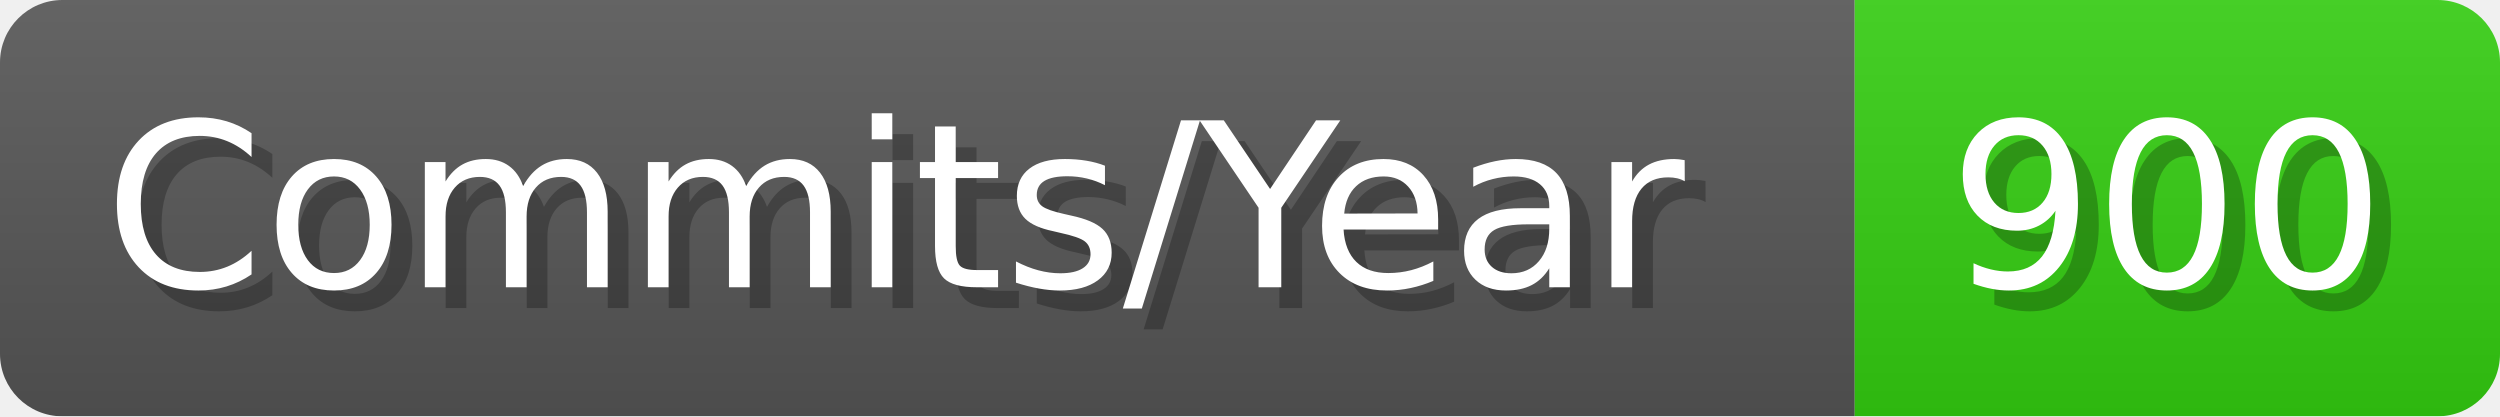
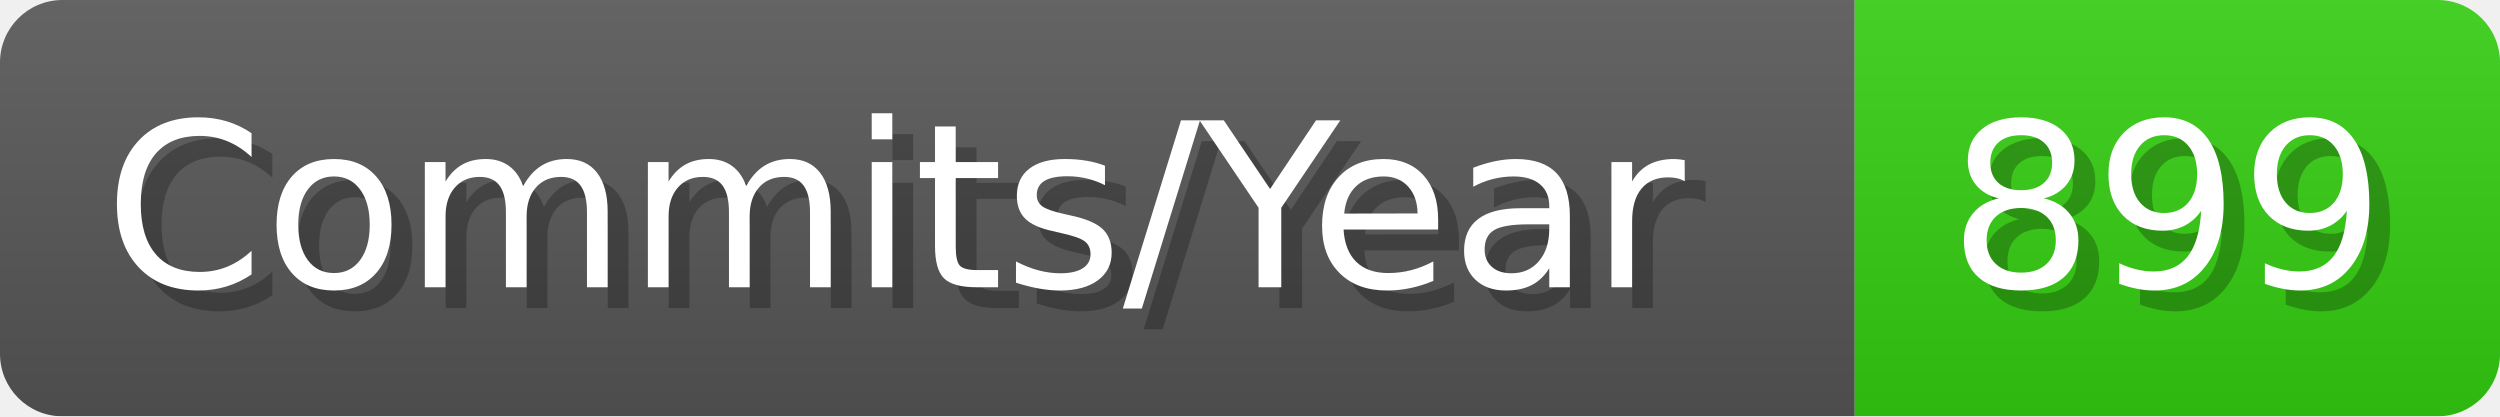
- <svg xmlns="http://www.w3.org/2000/svg" width="120.1" height="20" viewBox="0 0 1201 200" role="img" aria-label="Commits/Year: 900">
+ <svg xmlns="http://www.w3.org/2000/svg" width="120.1" height="20" viewBox="0 0 1201 200" role="img" aria-label="Commits/Year: 899">
  <linearGradient id="aUPdi" x2="0" y2="100%">
    <stop offset="0" stop-opacity=".1" stop-color="#EEE" />
    <stop offset="1" stop-opacity=".1" />
  </linearGradient>
  <mask id="WfAiQ">
    <rect width="1201" height="200" rx="30" fill="#FFF" />
  </mask>
  <g mask="url(#WfAiQ)">
    <rect width="891" height="200" fill="#555" />
    <rect width="310" height="200" fill="#3C1" x="891" />
    <rect width="1201" height="200" fill="url(#aUPdi)" />
  </g>
  <g aria-hidden="true" fill="#fff" text-anchor="start" font-family="Verdana,DejaVu Sans,sans-serif" font-size="110">
    <text x="60" y="148" textLength="791" fill="#000" opacity="0.25">Commits/Year</text>
    <text x="50" y="138" textLength="791">Commits/Year</text>
-     <text x="946" y="148" textLength="210" fill="#000" opacity="0.25">900</text>
-     <text x="936" y="138" textLength="210">900</text>
+     <text x="946" y="148" textLength="210" fill="#000" opacity="0.25">899</text>
+     <text x="936" y="138" textLength="210">899</text>
  </g>
</svg>
